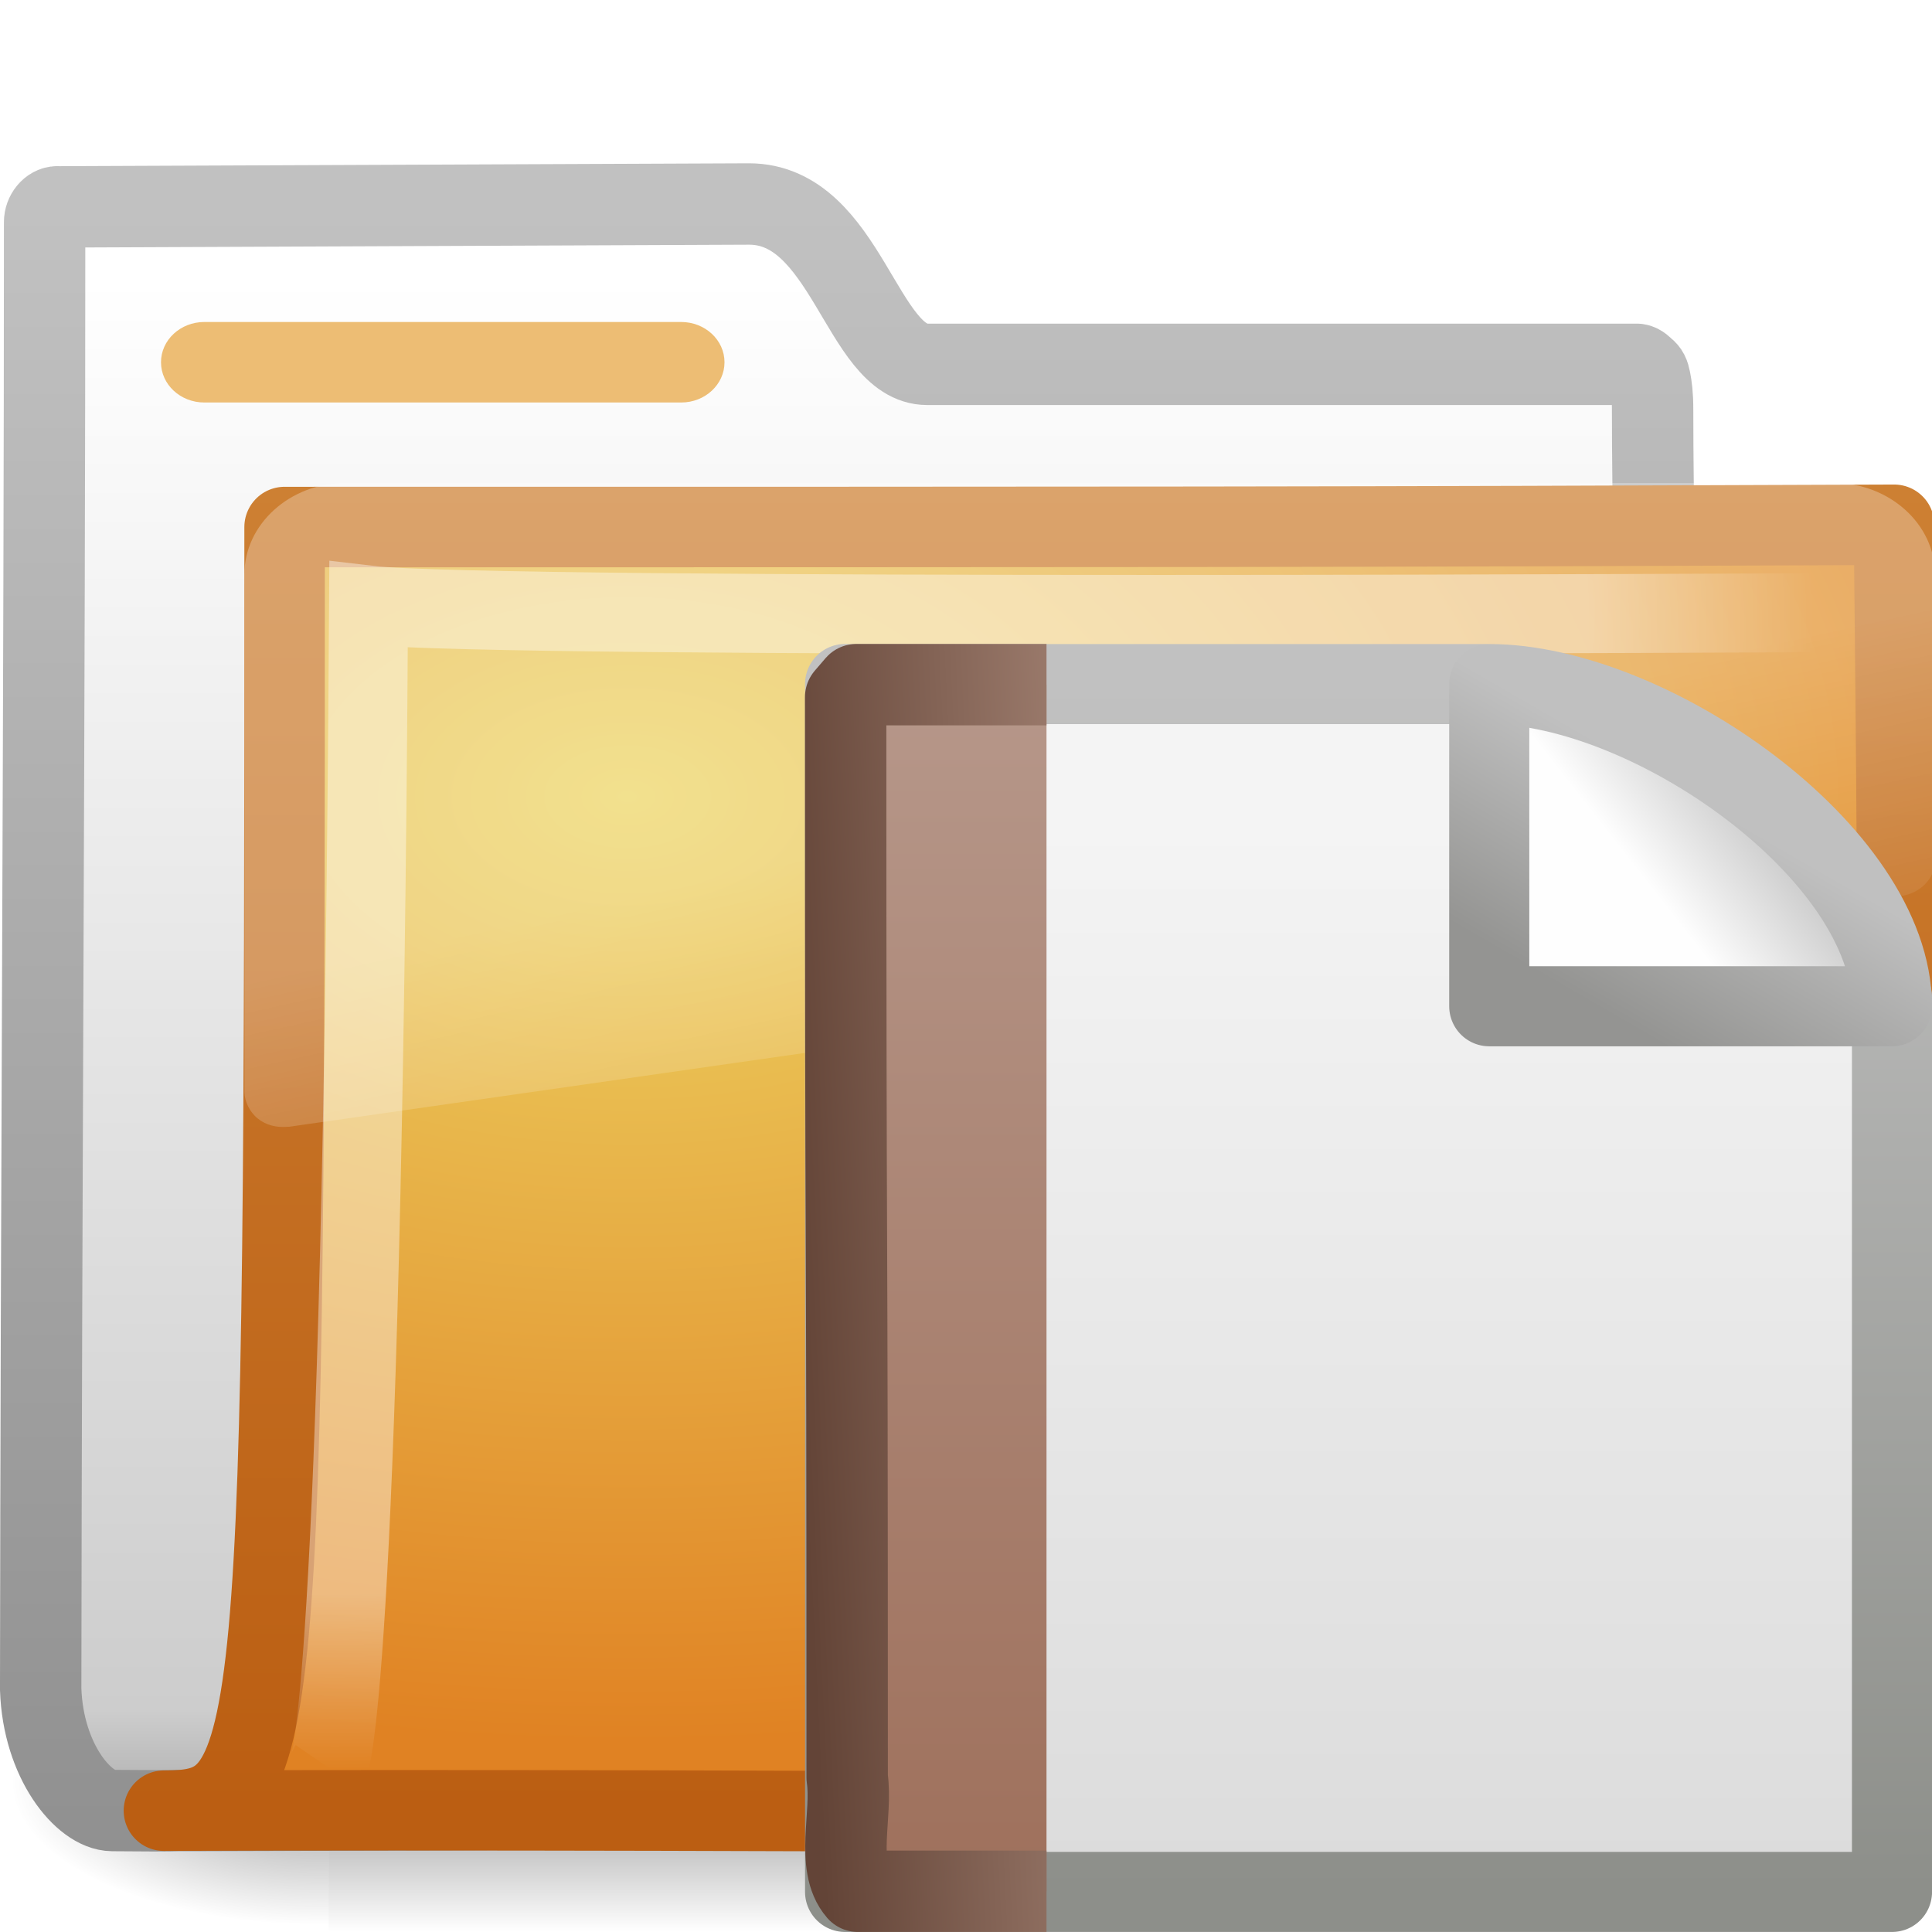
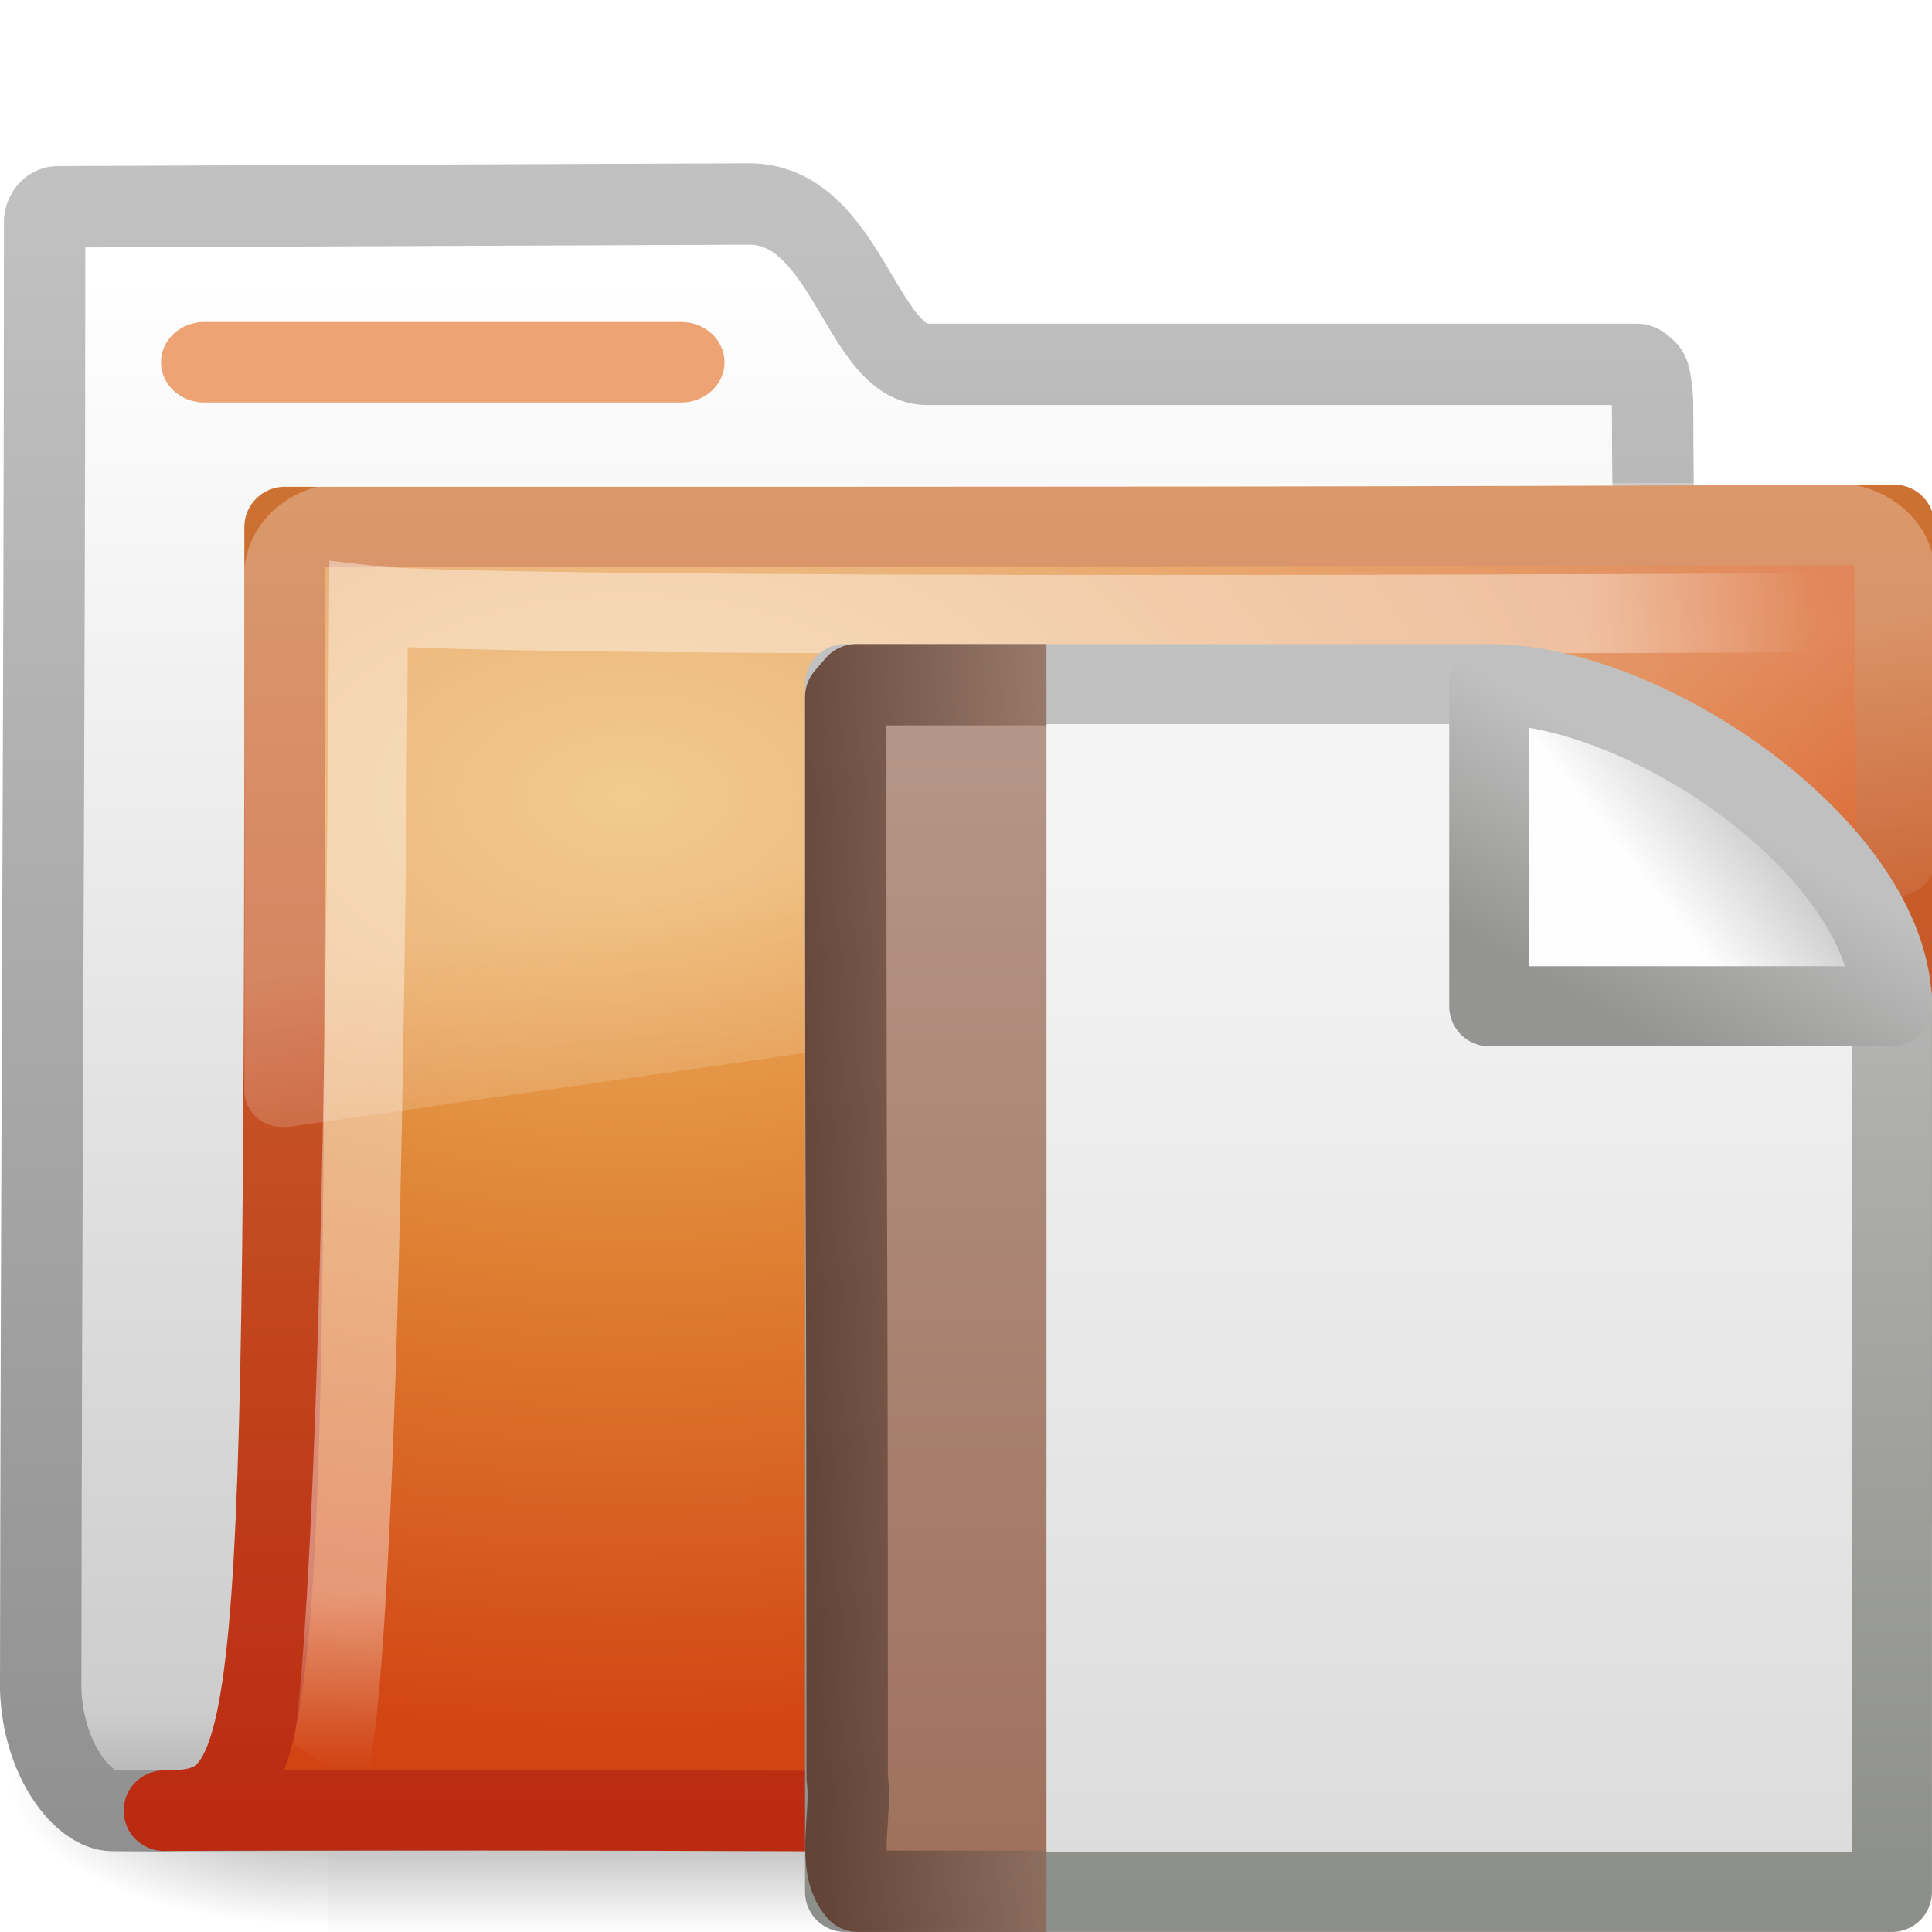
- <svg xmlns="http://www.w3.org/2000/svg" xmlns:xlink="http://www.w3.org/1999/xlink" version="1.0" width="24" height="24" id="svg2">
-   <defs id="defs4">
-     <linearGradient id="linearGradient8265-821-176-38-919-66-249">
-       <stop id="stop2687" style="stop-color:#ffffff;stop-opacity:0.275" offset="0" />
-       <stop id="stop2689" style="stop-color:#ffffff;stop-opacity:0.078" offset="1" />
+ <svg xmlns="http://www.w3.org/2000/svg" xmlns:xlink="http://www.w3.org/1999/xlink" version="1.0" width="24" height="24" id="svg3272">
+   <defs id="defs3274">
+     <linearGradient id="linearGradient4559">
+       <stop id="stop4561" style="stop-color:#c0c0c0;stop-opacity:1" offset="0" />
+       <stop id="stop4563" style="stop-color:#949492;stop-opacity:1" offset="1" />
    </linearGradient>
+     <linearGradient x1="17.289" y1="2.185" x2="15.18" y2="5.821" id="linearGradient2620" xlink:href="#linearGradient4559" gradientUnits="userSpaceOnUse" gradientTransform="matrix(0.6844293,0,0,0.6820072,-0.2131519,0.1569169)" />
+     <linearGradient id="linearGradient8589">
+       <stop id="stop8591" style="stop-color:#fefefe;stop-opacity:1" offset="0" />
+       <stop id="stop8593" style="stop-color:#cbcbcb;stop-opacity:1" offset="1" />
+     </linearGradient>
+     <linearGradient x1="32.892" y1="8.059" x2="36.358" y2="5.457" id="linearGradient2618" xlink:href="#linearGradient8589" gradientUnits="userSpaceOnUse" gradientTransform="matrix(0.3707081,0,0,0.3548465,-0.8566575,-4.895116e-2)" />
+     <linearGradient id="linearGradient3931">
+       <stop id="stop3933" style="stop-color:#8d8f8a;stop-opacity:1" offset="0" />
+       <stop id="stop3935" style="stop-color:#c1c1c1;stop-opacity:1" offset="1" />
+     </linearGradient>
+     <linearGradient x1="-51.786" y1="50.786" x2="-51.786" y2="2.906" id="linearGradient2616" xlink:href="#linearGradient3931" gradientUnits="userSpaceOnUse" gradientTransform="matrix(0.3000362,0,0,0.3120485,21.15714,-0.3741276)" />
+     <linearGradient id="linearGradient3600">
+       <stop id="stop3602" style="stop-color:#f4f4f4;stop-opacity:1" offset="0" />
+       <stop id="stop3604" style="stop-color:#dbdbdb;stop-opacity:1" offset="1" />
+     </linearGradient>
+     <linearGradient x1="25.132" y1="6.729" x2="25.132" y2="47.013" id="linearGradient2614" xlink:href="#linearGradient3600" gradientUnits="userSpaceOnUse" gradientTransform="matrix(0.3715633,0,0,0.3334383,-0.9175205,-2.5171e-3)" />
+     <linearGradient id="linearGradient6691-281">
+       <stop id="stop5709" style="stop-color:#634437;stop-opacity:1" offset="0" />
+       <stop id="stop5711" style="stop-color:#a88778;stop-opacity:1" offset="1" />
+     </linearGradient>
+     <linearGradient x1="7.545" y1="32.613" x2="15.03" y2="32.245" id="linearGradient3133" xlink:href="#linearGradient6691-281" gradientUnits="userSpaceOnUse" gradientTransform="matrix(0.5983385,0,0,0.6013388,5.485555,-1.112042)" />
+     <linearGradient id="linearGradient3522-803">
+       <stop id="stop5703" style="stop-color:#bb9f93;stop-opacity:1" offset="0" />
+       <stop id="stop5705" style="stop-color:#996751;stop-opacity:1" offset="1" />
+     </linearGradient>
+     <linearGradient x1="-22.54" y1="11.109" x2="-22.54" y2="46.264" id="linearGradient3131" xlink:href="#linearGradient3522-803" gradientUnits="userSpaceOnUse" gradientTransform="matrix(0.5249863,0,0,0.6177438,31.92334,-1.489209)" />
    <linearGradient x1="18.031" y1="16.408" x2="20.055" y2="24.628" id="linearGradient3404" xlink:href="#linearGradient8265-821-176-38-919-66-249" gradientUnits="userSpaceOnUse" />
    <linearGradient id="linearGradient3752">
      <stop id="stop3754" style="stop-color:#ffffff;stop-opacity:1" offset="0" />
      <stop id="stop3760" style="stop-color:#ffffff;stop-opacity:1" offset="0.848" />
      <stop id="stop3756" style="stop-color:#ffffff;stop-opacity:0" offset="1" />
    </linearGradient>
-     <radialGradient cx="4.02" cy="5.593" r="10.273" fx="4.02" fy="5.593" id="radialGradient3402" xlink:href="#linearGradient3752" gradientUnits="userSpaceOnUse" gradientTransform="matrix(-0.01680222,1.394281,-1.79662,-0.02165073,-5.365805,-19.33942)" />
-     <linearGradient id="linearGradient3390-178-986-453">
-       <stop id="stop3624" style="stop-color:#bb5e12;stop-opacity:1" offset="0" />
-       <stop id="stop3626" style="stop-color:#cd8033;stop-opacity:1" offset="1" />
-     </linearGradient>
+     <radialGradient cx="4.02" cy="5.593" r="10.273" fx="4.02" fy="5.593" id="radialGradient3402" xlink:href="#linearGradient3752" gradientUnits="userSpaceOnUse" gradientTransform="matrix(-1.680222e-2,1.394281,-1.79662,-2.165073e-2,-5.365805,-19.33942)" />
    <linearGradient x1="9.705" y1="20.882" x2="9.705" y2="4.303" id="linearGradient3400" xlink:href="#linearGradient3390-178-986-453" gradientUnits="userSpaceOnUse" gradientTransform="matrix(0.9945751,0,0,0.9945751,-19.85734,-19.77827)" />
-     <linearGradient id="linearGradient7012-661-145-733-759-865-745-661-970-94">
-       <stop id="stop3618" style="stop-color:#edd563;stop-opacity:1" offset="0" />
-       <stop id="stop3620" style="stop-color:#e08223;stop-opacity:1" offset="1" />
-     </linearGradient>
    <radialGradient cx="7.819" cy="8.561" r="11.268" fx="7.819" fy="8.561" id="radialGradient3398" xlink:href="#linearGradient7012-661-145-733-759-865-745-661-970-94" gradientUnits="userSpaceOnUse" gradientTransform="matrix(1.689952,0,0,1.043609,-24.96704,-20.53429)" />
    <linearGradient id="linearGradient5157">
      <stop id="stop5159" style="stop-color:#c1c1c1;stop-opacity:1" offset="0" />
      <stop id="stop5161" style="stop-color:#909090;stop-opacity:1" offset="1" />
    </linearGradient>
    <linearGradient x1="9.876" y1="2.601" x2="9.876" y2="23.062" id="linearGradient3396" xlink:href="#linearGradient5157" gradientUnits="userSpaceOnUse" gradientTransform="translate(-19.51807,-21.49604)" />
    <linearGradient id="linearGradient11111">
      <stop id="stop11113" style="stop-color:#ffffff;stop-opacity:1" offset="0" />
      <stop id="stop11115" style="stop-color:#cdcdcd;stop-opacity:1" offset="0.91" />
      <stop id="stop11117" style="stop-color:#a1a1a1;stop-opacity:1" offset="1" />
    </linearGradient>
    <linearGradient x1="-28.531" y1="17.956" x2="-28.531" y2="37.503" id="linearGradient3394" xlink:href="#linearGradient11111" gradientUnits="userSpaceOnUse" gradientTransform="translate(14.85993,-35.99737)" />
    <radialGradient cx="605.714" cy="486.648" r="117.143" fx="605.714" fy="486.648" id="radialGradient3392" xlink:href="#linearGradient5060" gradientUnits="userSpaceOnUse" gradientTransform="matrix(-2.774389,0,0,1.969706,112.7623,-872.8854)" />
    <linearGradient id="linearGradient5060">
      <stop id="stop5062" style="stop-color:#000000;stop-opacity:1" offset="0" />
      <stop id="stop5064" style="stop-color:#000000;stop-opacity:0" offset="1" />
    </linearGradient>
    <radialGradient cx="605.714" cy="486.648" r="117.143" fx="605.714" fy="486.648" id="radialGradient3390" xlink:href="#linearGradient5060" gradientUnits="userSpaceOnUse" gradientTransform="matrix(2.774389,0,0,1.969706,-1891.633,-872.8854)" />
    <linearGradient id="linearGradient5048">
      <stop id="stop5050" style="stop-color:#000000;stop-opacity:0" offset="0" />
      <stop id="stop5056" style="stop-color:#000000;stop-opacity:1" offset="0.5" />
      <stop id="stop5052" style="stop-color:#000000;stop-opacity:0" offset="1" />
    </linearGradient>
    <linearGradient x1="302.857" y1="366.648" x2="302.857" y2="609.505" id="linearGradient3388" xlink:href="#linearGradient5048" gradientUnits="userSpaceOnUse" gradientTransform="matrix(2.774389,0,0,1.969706,-1892.179,-872.8854)" />
-     <linearGradient id="linearGradient4559">
-       <stop id="stop4561" style="stop-color:#c0c0c0;stop-opacity:1" offset="0" />
-       <stop id="stop4563" style="stop-color:#949492;stop-opacity:1" offset="1" />
+     <linearGradient id="linearGradient3390-178-986-453">
+       <stop id="stop3624" style="stop-color:#bb2b12;stop-opacity:1" offset="0" />
+       <stop id="stop3626" style="stop-color:#cd7233;stop-opacity:1" offset="1" />
    </linearGradient>
-     <linearGradient x1="17.289" y1="2.185" x2="15.18" y2="5.821" id="linearGradient2620" xlink:href="#linearGradient4559" gradientUnits="userSpaceOnUse" gradientTransform="matrix(0.6844293,0,0,0.6820072,-0.2131519,0.1569169)" />
-     <linearGradient id="linearGradient8589">
-       <stop id="stop8591" style="stop-color:#fefefe;stop-opacity:1" offset="0" />
-       <stop id="stop8593" style="stop-color:#cbcbcb;stop-opacity:1" offset="1" />
+     <linearGradient id="linearGradient7012-661-145-733-759-865-745-661-970-94">
+       <stop id="stop3618" style="stop-color:#edb763;stop-opacity:1" offset="0" />
+       <stop id="stop3270" style="stop-color:#de7f32;stop-opacity:1" offset="0.5" />
+       <stop id="stop3620" style="stop-color:#d24413;stop-opacity:1" offset="1" />
    </linearGradient>
-     <linearGradient x1="32.892" y1="8.059" x2="36.358" y2="5.457" id="linearGradient2618" xlink:href="#linearGradient8589" gradientUnits="userSpaceOnUse" gradientTransform="matrix(0.3707081,0,0,0.3548465,-0.8566575,-0.04895116)" />
-     <linearGradient id="linearGradient3931">
-       <stop id="stop3933" style="stop-color:#8d8f8a;stop-opacity:1" offset="0" />
-       <stop id="stop3935" style="stop-color:#c1c1c1;stop-opacity:1" offset="1" />
+     <linearGradient id="linearGradient8265-821-176-38-919-66-249">
+       <stop id="stop2687" style="stop-color:#ffffff;stop-opacity:0.275" offset="0" />
+       <stop id="stop2689" style="stop-color:#ffffff;stop-opacity:0.078" offset="1" />
    </linearGradient>
-     <linearGradient x1="-51.786" y1="50.786" x2="-51.786" y2="2.906" id="linearGradient2616" xlink:href="#linearGradient3931" gradientUnits="userSpaceOnUse" gradientTransform="matrix(0.3000362,0,0,0.3120485,21.15714,-0.3741276)" />
-     <linearGradient id="linearGradient3600">
-       <stop id="stop3602" style="stop-color:#f4f4f4;stop-opacity:1" offset="0" />
-       <stop id="stop3604" style="stop-color:#dbdbdb;stop-opacity:1" offset="1" />
-     </linearGradient>
-     <linearGradient x1="25.132" y1="6.729" x2="25.132" y2="47.013" id="linearGradient2614" xlink:href="#linearGradient3600" gradientUnits="userSpaceOnUse" gradientTransform="matrix(0.3715633,0,0,0.3334383,-0.9175205,-0.0025171)" />
-     <linearGradient id="linearGradient3522-803">
-       <stop id="stop5703" style="stop-color:#bb9f93;stop-opacity:1" offset="0" />
-       <stop id="stop5705" style="stop-color:#996751;stop-opacity:1" offset="1" />
-     </linearGradient>
-     <linearGradient id="linearGradient6691-281">
-       <stop id="stop5709" style="stop-color:#634437;stop-opacity:1" offset="0" />
-       <stop id="stop5711" style="stop-color:#a88778;stop-opacity:1" offset="1" />
-     </linearGradient>
-     <linearGradient x1="-22.54" y1="11.109" x2="-22.54" y2="46.264" id="linearGradient3131" xlink:href="#linearGradient3522-803" gradientUnits="userSpaceOnUse" gradientTransform="matrix(0.5249863,0,0,0.6177438,31.92334,-1.489209)" />
-     <linearGradient x1="7.545" y1="32.613" x2="15.03" y2="32.245" id="linearGradient3133" xlink:href="#linearGradient6691-281" gradientUnits="userSpaceOnUse" gradientTransform="matrix(0.5983385,0,0,0.6013388,5.485555,-1.112042)" />
  </defs>
-   <g id="layer1">
-     <g id="g2708">
-       <g transform="translate(0.03630422,-1.2165904e-7)" id="g2589">
+   <g id="g2701">
+     <g id="g2902">
+       <g transform="translate(3.630422e-2,-1.2165904e-7)" id="g2589">
        <g transform="translate(19.51807,21.49604)" id="g3377">
          <g transform="matrix(0.5459263,0,0,0.5168524,-20.52011,-22.07422)" id="g3490" style="stroke-width:1.883;stroke-miterlimit:4;stroke-dasharray:none">
-             <g transform="matrix(0.02165152,0,0,0.01485743,43.0076,42.68539)" id="g5022" style="stroke-width:104.962;stroke-miterlimit:4;stroke-dasharray:none;display:inline">
+             <g transform="matrix(2.165152e-2,0,0,1.485743e-2,43.0076,42.68539)" id="g5022" style="stroke-width:104.962;stroke-miterlimit:4;stroke-dasharray:none;display:inline">
              <rect width="1339.633" height="478.357" x="-1559.252" y="-150.697" id="rect2527" style="opacity:0.402;fill:url(#linearGradient3388);fill-opacity:1;fill-rule:nonzero;stroke:none;stroke-width:104.962;marker:none;visibility:visible;display:inline;overflow:visible" />
-               <path d="m -219.619,-150.68 c 0,0 0,478.331 0,478.331 142.874,0.9 345.4,-107.17 345.4,-239.196 0,-132.027 -159.437,-239.135 -345.4,-239.135 z" id="path2529" style="opacity:0.402;fill:url(#radialGradient3390);fill-opacity:1;fill-rule:nonzero;stroke:none;stroke-width:104.962;marker:none;visibility:visible;display:inline;overflow:visible" />
-               <path d="m -1559.252,-150.68 c 0,0 0,478.331 0,478.331 -142.874,0.9 -345.4,-107.17 -345.4,-239.196 0,-132.027 159.437,-239.135 345.4,-239.135 z" id="path2531" style="opacity:0.402;fill:url(#radialGradient3392);fill-opacity:1;fill-rule:nonzero;stroke:none;stroke-width:104.962;marker:none;visibility:visible;display:inline;overflow:visible" />
+               <path d="M -219.619,-150.68 C -219.619,-150.68 -219.619,327.65 -219.619,327.65 C -76.745,328.551 125.781,220.481 125.781,88.454 C 125.781,-43.572 -33.655,-150.68 -219.619,-150.68 L -219.619,-150.68 z" id="path2529" style="opacity:0.402;fill:url(#radialGradient3390);fill-opacity:1;fill-rule:nonzero;stroke:none;stroke-width:104.962;marker:none;visibility:visible;display:inline;overflow:visible" />
+               <path d="M -1559.252,-150.68 C -1559.252,-150.68 -1559.252,327.65 -1559.252,327.65 C -1702.127,328.551 -1904.652,220.481 -1904.652,88.454 C -1904.652,-43.572 -1745.216,-150.68 -1559.252,-150.68 L -1559.252,-150.68 z" id="path2531" style="opacity:0.402;fill:url(#radialGradient3392);fill-opacity:1;fill-rule:nonzero;stroke:none;stroke-width:104.962;marker:none;visibility:visible;display:inline;overflow:visible" />
            </g>
          </g>
-           <path d="m -18.841,-18.927 c -0.086,0 -0.159,0.093 -0.159,0.189 0,5.869 -0.043,12.244 -0.049,18.225 0.029,0.895 0.537,1.505 0.89,1.508 1.013,0.009 0.539,-0.004 1.049,0 6.47,-0.016 13.579,-0.078 20.049,-0.094 0.054,0.007 -1.477,-0.108 -1.462,-1.445 10e-7,-4.673 -0.502,-11.187 -0.502,-15.86 0,-0.187 -0.015,-0.291 -0.032,-0.377 -0.013,-0.067 -0.029,-0.099 -0.064,-0.126 -0.028,-0.024 -0.055,-0.057 -0.095,-0.063 l -8.82,0 c -0.815,0 -1.002,-1.992 -2.214,-1.992 l -8.591,0.036 z" id="path3496" style="fill:url(#linearGradient3394);fill-opacity:1;stroke:url(#linearGradient3396);stroke-width:1.011;stroke-linecap:round;stroke-linejoin:round;stroke-miterlimit:4;stroke-opacity:1;stroke-dasharray:none;display:inline" />
-           <path d="m -16.019,-14.949 c 10.57,0 13.03,4.6e-4 19.994,-0.028 0,1.57 0.258,16.04 -0.484,16.04 -0.714,0 -14.046,-0.094 -21.009,-0.066 1.472,0 1.499,-0.623 1.499,-15.946 z" id="path3498" style="fill:url(#radialGradient3398);fill-opacity:1;stroke:url(#linearGradient3400);stroke-width:1;stroke-linecap:round;stroke-linejoin:round;stroke-miterlimit:4;stroke-opacity:1;stroke-dasharray:none;display:inline" />
-           <path d="m 3.421,-13.887 c 0,0 -16.832,0.094 -18.397,-0.092 -0.083,13.829 -0.501,14.439 -0.501,14.439" id="path3211" style="opacity:0.4;fill:none;stroke:url(#radialGradient3402);stroke-width:0.981;stroke-linecap:butt;stroke-linejoin:miter;stroke-miterlimit:4;stroke-opacity:1;stroke-dasharray:none;display:inline" />
-           <path d="m 3.219,5.344 c -1.539,0 -2.812,1.274 -2.812,2.812 l 0,16 c 0.006,0.286 0.148,0.613 0.375,0.812 0.227,0.2 0.516,0.284 0.844,0.25 0.01,2.66e-4 0.021,2.66e-4 0.031,0 l 45,-7.125 c 0.522,-0.082 0.93,-0.534 0.938,-1.062 l 0,-8.875 c 0,-1.539 -1.274,-2.812 -2.812,-2.812 l -41.562,0 z" transform="matrix(0.4450331,0,0,0.4023652,-16.69887,-17.64618)" id="path2608" style="fill:url(#linearGradient3404);fill-opacity:1;fill-rule:evenodd;stroke:none" />
+           <path d="M -18.841,-18.927 C -18.926,-18.927 -19,-18.834 -19,-18.738 C -19,-12.869 -19.043,-6.494 -19.049,-0.513 C -19.02,0.382 -18.512,0.992 -18.159,0.995 C -17.146,1.004 -17.62,0.991 -17.111,0.995 C -10.64,0.979 -3.532,0.917 2.939,0.901 C 2.993,0.908 1.462,0.793 1.477,-0.545 C 1.477,-5.218 0.975,-11.732 0.975,-16.405 C 0.975,-16.592 0.96,-16.696 0.943,-16.782 C 0.931,-16.848 0.915,-16.881 0.88,-16.907 C 0.852,-16.932 0.825,-16.964 0.784,-16.97 L -8.036,-16.97 C -8.851,-16.97 -9.038,-18.962 -10.249,-18.962 L -18.841,-18.927 L -18.841,-18.927 z" id="path3496" style="fill:url(#linearGradient3394);fill-opacity:1;stroke:url(#linearGradient3396);stroke-width:1.011;stroke-linecap:round;stroke-linejoin:round;stroke-miterlimit:4;stroke-dasharray:none;stroke-opacity:1;display:inline" />
+           <path d="M -16.019,-14.949 C -5.449,-14.949 -2.988,-14.948 3.975,-14.976 C 3.975,-13.406 4.233,1.064 3.491,1.064 C 2.777,1.064 -10.555,0.969 -17.518,0.997 C -16.046,0.997 -16.019,0.375 -16.019,-14.949 L -16.019,-14.949 z" id="path3498" style="fill:url(#radialGradient3398);fill-opacity:1;stroke:url(#linearGradient3400);stroke-width:1;stroke-linecap:round;stroke-linejoin:round;stroke-miterlimit:4;stroke-dasharray:none;stroke-opacity:1;display:inline" />
+           <path d="M 3.421,-13.887 C 3.421,-13.887 -13.411,-13.794 -14.976,-13.98 C -15.059,-0.15 -15.477,0.459 -15.477,0.459" id="path3211" style="opacity:0.4;fill:none;stroke:url(#radialGradient3402);stroke-width:0.981;stroke-linecap:butt;stroke-linejoin:miter;stroke-miterlimit:4;stroke-dasharray:none;stroke-opacity:1;display:inline" />
+           <path d="M 3.219,5.344 C 1.68,5.344 0.406,6.617 0.406,8.156 L 0.406,24.156 C 0.412,24.442 0.555,24.769 0.781,24.969 C 1.008,25.169 1.297,25.253 1.625,25.219 C 1.635,25.219 1.646,25.219 1.656,25.219 L 46.656,18.094 C 47.178,18.011 47.586,17.559 47.594,17.031 L 47.594,8.156 C 47.594,6.617 46.32,5.344 44.781,5.344 L 3.219,5.344 L 3.219,5.344 z" transform="matrix(0.4450331,0,0,0.4023652,-16.69887,-17.64618)" id="path2608" style="fill:url(#linearGradient3404);fill-opacity:1;fill-rule:evenodd;stroke:none" />
        </g>
      </g>
-       <rect width="7" height="1" rx="0.538" ry="0.5" x="2" y="4" id="rect2545" style="fill:#edbd74;fill-opacity:1;fill-rule:nonzero;stroke:none;stroke-width:1;marker:none;visibility:visible;display:block;overflow:visible;enable-background:accumulate" />
-     </g>
-     <g transform="translate(8.999999,7.999999)" id="g2467">
-       <path d="m 1.498,0.498 c 2.98,0 4.938,0 7.918,0 0.523,0.162 4.354,2.614 5.087,3.89 0,3.907 0,7.207 0,11.114 -4.335,0 -8.67,0 -13.005,0 0,-5.002 0,-10.003 0,-15.005 z" id="rect2594" style="fill:url(#linearGradient2614);fill-opacity:1;stroke:url(#linearGradient2616);stroke-width:0.995;stroke-linecap:butt;stroke-linejoin:round;stroke-miterlimit:4;stroke-opacity:1;stroke-dasharray:none;stroke-dashoffset:0;display:inline" />
-       <path d="M 9.5,0.498 C 9.5,2.041 9.5,4.5 9.5,4.5 c 0,0 4.081,0 5.002,0 0,-1.902 -3.006,-4.002 -5.002,-4.002 z" id="path12038" style="fill:url(#linearGradient2618);fill-opacity:1;fill-rule:evenodd;stroke:url(#linearGradient2620);stroke-width:0.995;stroke-linecap:butt;stroke-linejoin:round;stroke-miterlimit:4;stroke-opacity:1;stroke-dasharray:none;display:inline" />
+       <rect width="7" height="1" rx="0.538" ry="0.5" x="2" y="4" id="rect2545" style="fill:#eda374;fill-opacity:1;fill-rule:nonzero;stroke:none;stroke-width:1;marker:none;visibility:visible;display:block;overflow:visible;enable-background:accumulate" />
    </g>
  </g>
-   <path d="m 13,23.494 c -1.152,0 -1.19,0 -2.342,0 -0.28,-0.321 -0.067,-0.957 -0.134,-1.411 0,-8.503 -0.019,-4.919 -0.019,-13.422 l 0.134,-0.156 c 1.199,0 1.162,0 2.361,0" id="path4530" style="fill:url(#linearGradient3131);fill-opacity:1;fill-rule:nonzero;stroke:url(#linearGradient3133);stroke-width:1.011;stroke-linecap:butt;stroke-linejoin:round;stroke-miterlimit:4;stroke-opacity:1;stroke-dasharray:none;stroke-dashoffset:0;marker:none;visibility:visible;display:block;overflow:visible" />
+   <g transform="translate(8.999999,7.999999)" id="g2467">
+     <path d="M 1.498,0.498 C 4.478,0.498 6.435,0.498 9.415,0.498 C 9.938,0.659 13.769,3.111 14.502,4.388 C 14.502,8.295 14.502,11.595 14.502,15.502 C 10.167,15.502 5.833,15.502 1.498,15.502 C 1.498,10.501 1.498,5.499 1.498,0.498 L 1.498,0.498 z" id="rect2594" style="fill:url(#linearGradient2614);fill-opacity:1;stroke:url(#linearGradient2616);stroke-width:0.995;stroke-linecap:butt;stroke-linejoin:round;stroke-miterlimit:4;stroke-dasharray:none;stroke-dashoffset:0;stroke-opacity:1;display:inline" />
+     <path d="M 9.5,0.498 C 9.5,2.041 9.5,4.5 9.5,4.5 C 9.5,4.5 13.581,4.5 14.502,4.5 C 14.502,2.598 11.496,0.498 9.5,0.498 L 9.5,0.498 z" id="path12038" style="fill:url(#linearGradient2618);fill-opacity:1;fill-rule:evenodd;stroke:url(#linearGradient2620);stroke-width:0.995;stroke-linecap:butt;stroke-linejoin:round;stroke-miterlimit:4;stroke-dasharray:none;stroke-opacity:1;display:inline" />
+   </g>
+   <path d="M 13,23.494 C 11.848,23.494 11.81,23.494 10.658,23.494 C 10.378,23.174 10.591,22.537 10.524,22.084 C 10.524,13.58 10.506,17.164 10.506,8.661 L 10.639,8.506 C 11.838,8.506 11.801,8.506 13,8.506" id="path4530" style="fill:url(#linearGradient3131);fill-opacity:1;fill-rule:nonzero;stroke:url(#linearGradient3133);stroke-width:1.011;stroke-linecap:butt;stroke-linejoin:round;marker:none;stroke-miterlimit:4;stroke-dasharray:none;stroke-dashoffset:0;stroke-opacity:1;visibility:visible;display:block;overflow:visible" />
</svg>
